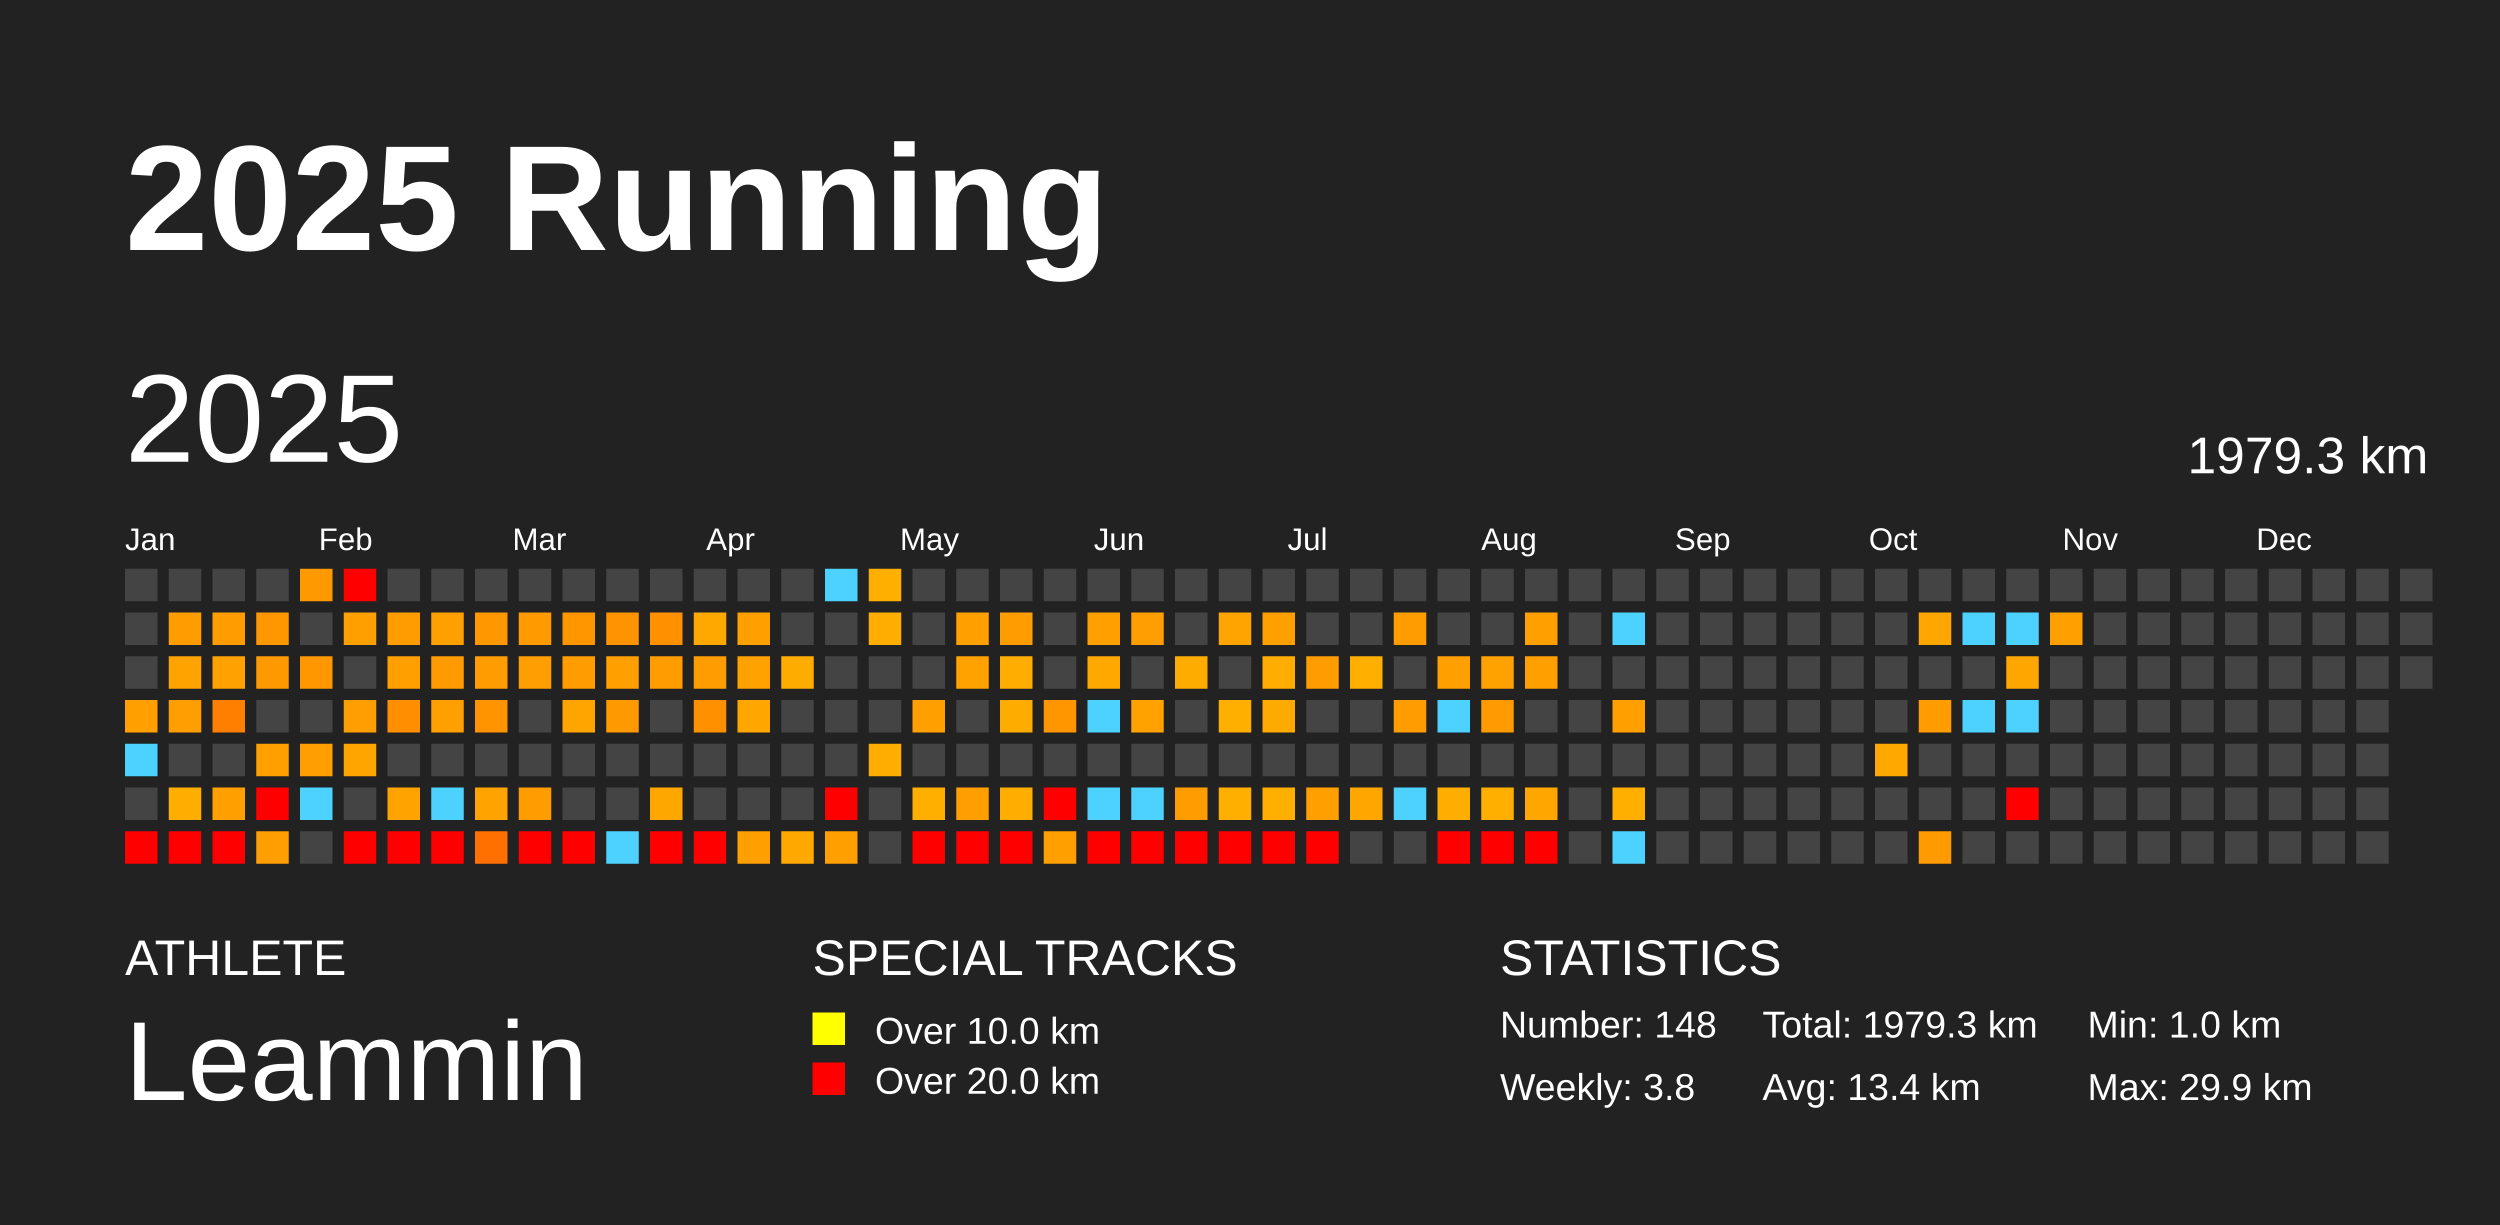
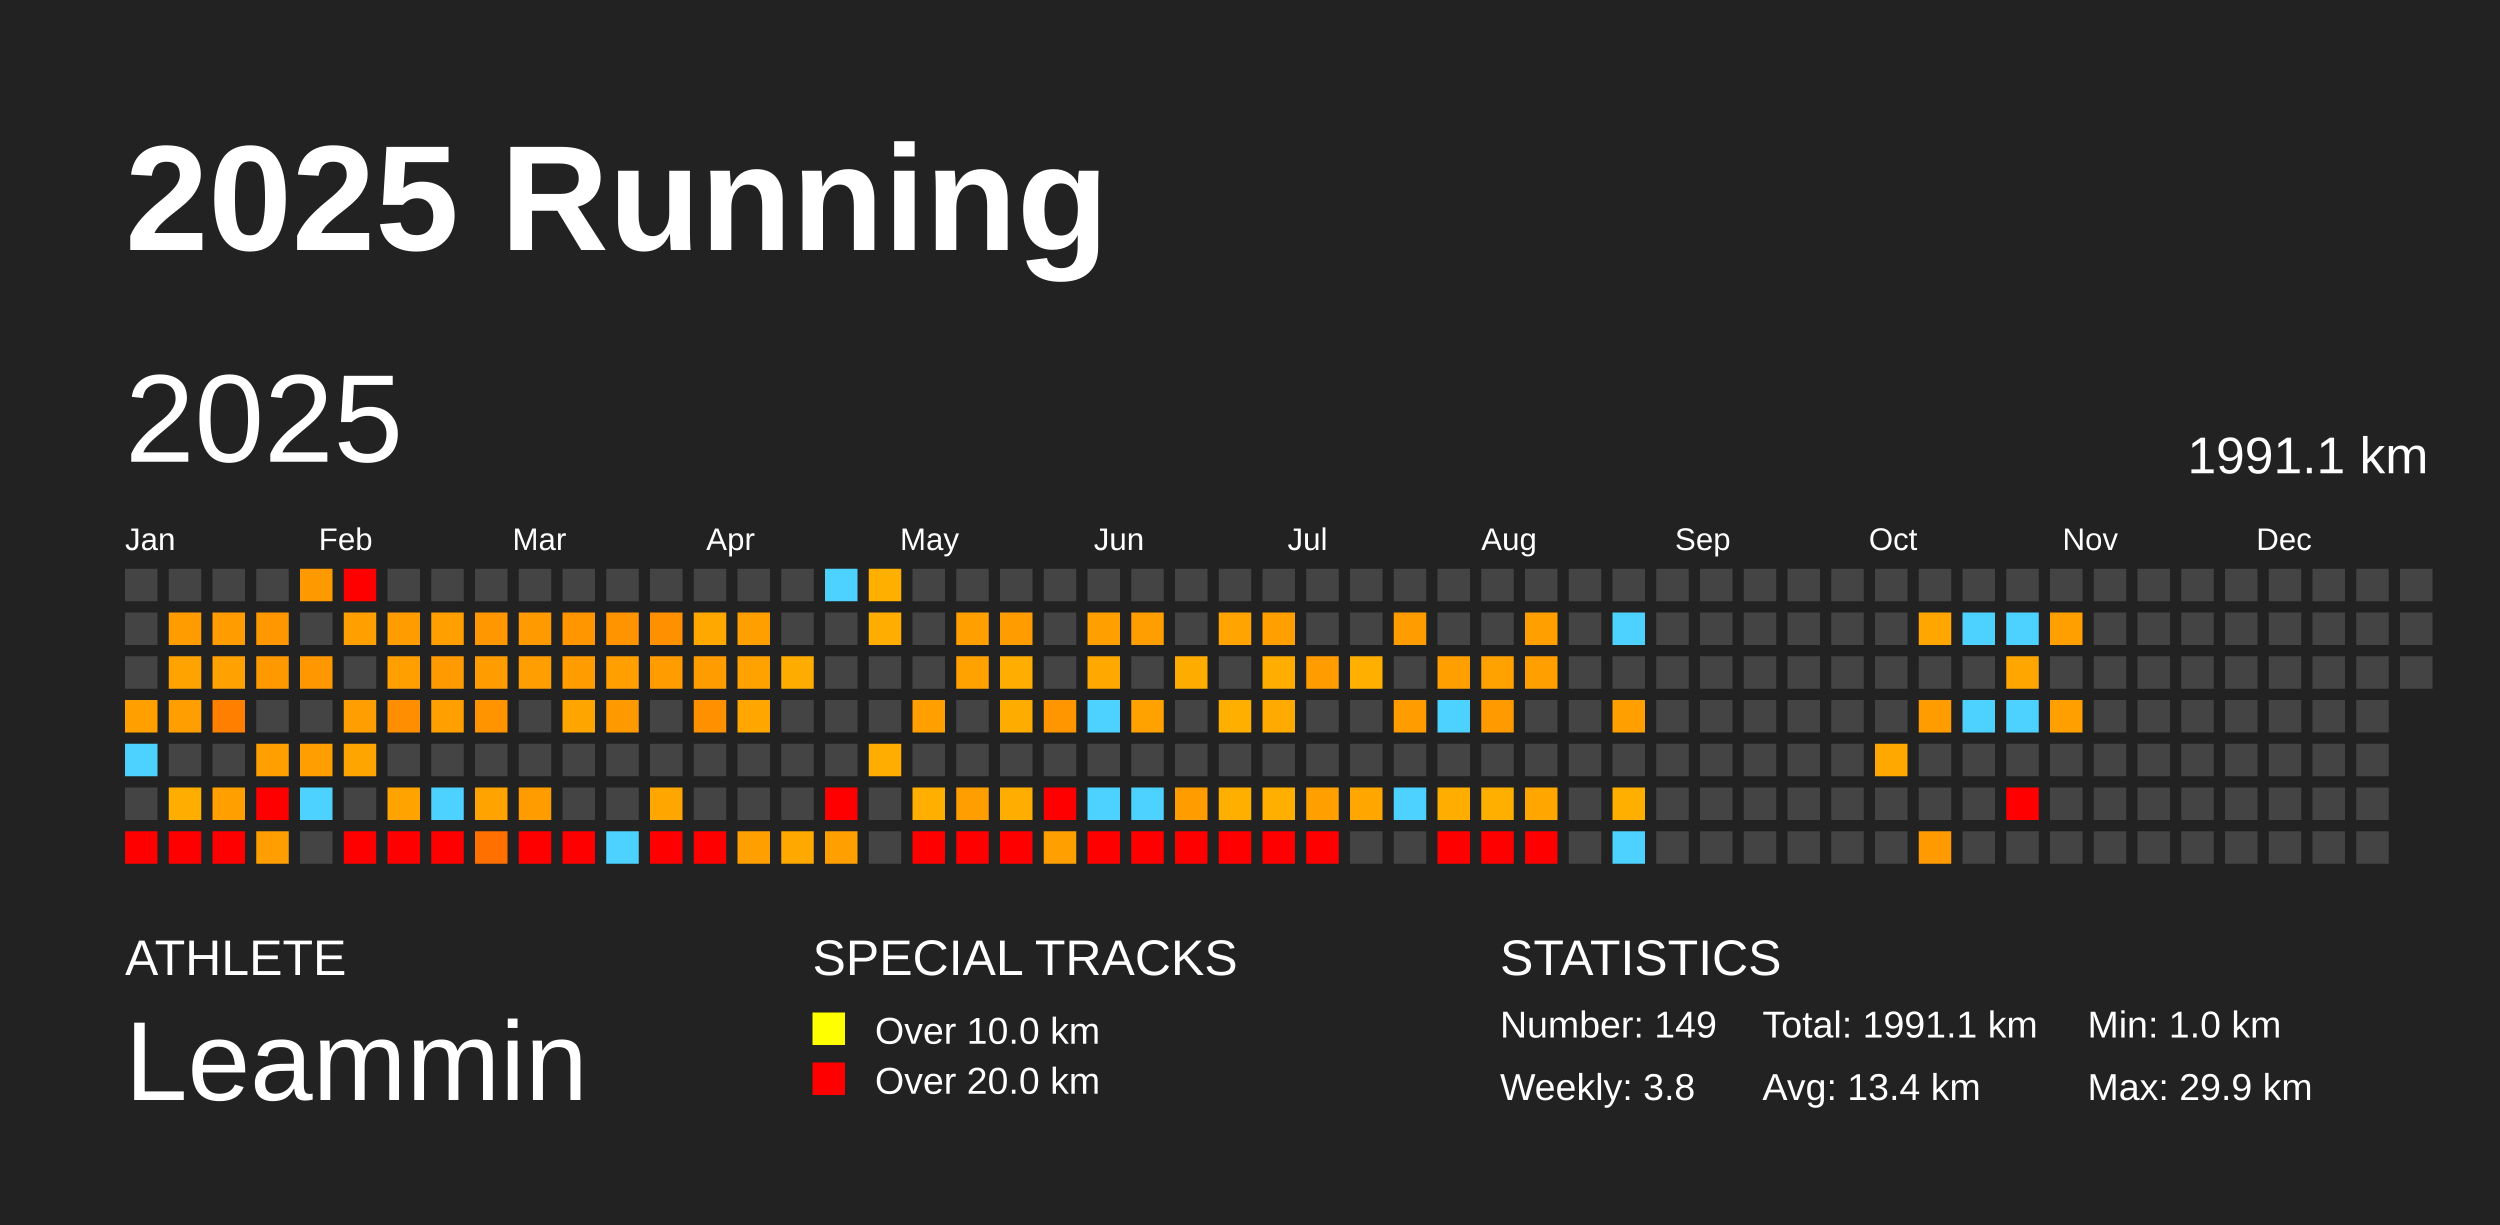
<svg xmlns="http://www.w3.org/2000/svg" baseProfile="full" height="98mm" version="1.1" viewBox="0,0,200,98" width="200mm">
  <defs />
  <rect fill="#222222" height="98" width="200" x="0" y="0" />
  <text fill="#FFFFFF" style="font-size:12px; font-family:Arial; font-weight:bold;" x="10" y="20">2025 Running</text>
  <text fill="#FFFFFF" style="font-size:4px; font-family:Arial" x="10" y="78">ATHLETE</text>
  <text fill="#FFFFFF" style="font-size:9px; font-family:Arial" x="10" y="88">Leammin</text>
  <text fill="#FFFFFF" style="font-size:4px; font-family:Arial" x="65" y="78">SPECIAL TRACKS</text>
  <rect fill="yellow" height="2.6" width="2.6" x="65" y="81" />
  <text fill="#FFFFFF" style="font-size:3px; font-family:Arial" x="70" y="83.5">Over 10.0 km</text>
  <rect fill="red" height="2.6" width="2.6" x="65" y="85" />
  <text fill="#FFFFFF" style="font-size:3px; font-family:Arial" x="70" y="87.5">Over 20.0 km</text>
  <text fill="#FFFFFF" style="font-size:4px; font-family:Arial" x="120" y="78">STATISTICS</text>
-   <text fill="#FFFFFF" style="font-size:3px; font-family:Arial" x="120" y="83">Number: 148</text>
+   <text fill="#FFFFFF" style="font-size:3px; font-family:Arial" x="120" y="83">Number: 149</text>
  <text fill="#FFFFFF" style="font-size:3px; font-family:Arial" x="120" y="88">Weekly: 3.8</text>
-   <text fill="#FFFFFF" style="font-size:3px; font-family:Arial" x="141" y="83">Total: 1979.3 km</text>
+   <text fill="#FFFFFF" style="font-size:3px; font-family:Arial" x="141" y="83">Total: 1991.1 km</text>
  <text fill="#FFFFFF" style="font-size:3px; font-family:Arial" x="141" y="88">Avg: 13.4 km</text>
  <text fill="#FFFFFF" style="font-size:3px; font-family:Arial" x="167" y="83">Min: 1.0 km</text>
  <text fill="#FFFFFF" style="font-size:3px; font-family:Arial" x="167" y="88">Max: 29.9 km</text>
  <text dominant-baseline="hanging" fill="#FFFFFF" style="font-size:10.0px; font-family:Arial;" x="10" y="30">2025</text>
-   <text dominant-baseline="hanging" fill="#FFFFFF" style="font-size:4.125px; font-family:Arial;" x="175" y="35">1979.3 km</text>
+   <text dominant-baseline="hanging" fill="#FFFFFF" style="font-size:4.125px; font-family:Arial;" x="175" y="35">1991.1 km</text>
  <text fill="#FFFFFF" style="font-size:2.5px; font-family:Arial" x="10.0" y="44">Jan</text>
  <text fill="#FFFFFF" style="font-size:2.5px; font-family:Arial" x="25.5" y="44">Feb</text>
  <text fill="#FFFFFF" style="font-size:2.5px; font-family:Arial" x="41.0" y="44">Mar</text>
  <text fill="#FFFFFF" style="font-size:2.5px; font-family:Arial" x="56.5" y="44">Apr</text>
  <text fill="#FFFFFF" style="font-size:2.5px; font-family:Arial" x="72.0" y="44">May</text>
  <text fill="#FFFFFF" style="font-size:2.5px; font-family:Arial" x="87.5" y="44">Jun</text>
  <text fill="#FFFFFF" style="font-size:2.5px; font-family:Arial" x="103.0" y="44">Jul</text>
  <text fill="#FFFFFF" style="font-size:2.5px; font-family:Arial" x="118.5" y="44">Aug</text>
  <text fill="#FFFFFF" style="font-size:2.5px; font-family:Arial" x="134.0" y="44">Sep</text>
  <text fill="#FFFFFF" style="font-size:2.5px; font-family:Arial" x="149.5" y="44">Oct</text>
  <text fill="#FFFFFF" style="font-size:2.5px; font-family:Arial" x="165.0" y="44">Nov</text>
  <text fill="#FFFFFF" style="font-size:2.5px; font-family:Arial" x="180.5" y="44">Dec</text>
  <rect fill="#444444" height="2.6" width="2.6" x="10.0" y="45.5" />
  <rect fill="#444444" height="2.6" width="2.6" x="10.0" y="49.0" />
  <rect fill="#444444" height="2.6" width="2.6" x="10.0" y="52.5" />
  <rect fill="#ffa000" height="2.6" width="2.6" x="10.0" y="56.0" />
  <rect fill="#4dd2ff" height="2.6" width="2.6" x="10.0" y="59.5" />
  <rect fill="#444444" height="2.6" width="2.6" x="10.0" y="63.0" />
  <rect fill="red" height="2.6" width="2.6" x="10.0" y="66.5" />
  <rect fill="#444444" height="2.6" width="2.6" x="13.5" y="45.5" />
  <rect fill="#ff9d00" height="2.6" width="2.6" x="13.5" y="49.0" />
  <rect fill="#ffa300" height="2.6" width="2.6" x="13.5" y="52.5" />
  <rect fill="#ff9e00" height="2.6" width="2.6" x="13.5" y="56.0" />
  <rect fill="#444444" height="2.6" width="2.6" x="13.5" y="59.5" />
  <rect fill="#ffae00" height="2.6" width="2.6" x="13.5" y="63.0" />
  <rect fill="red" height="2.6" width="2.6" x="13.5" y="66.5" />
  <rect fill="#444444" height="2.6" width="2.6" x="17.0" y="45.5" />
  <rect fill="#ff9c00" height="2.6" width="2.6" x="17.0" y="49.0" />
  <rect fill="#ffa100" height="2.6" width="2.6" x="17.0" y="52.5" />
  <rect fill="#ff7f00" height="2.6" width="2.6" x="17.0" y="56.0" />
  <rect fill="#444444" height="2.6" width="2.6" x="17.0" y="59.5" />
  <rect fill="#ff9f00" height="2.6" width="2.6" x="17.0" y="63.0" />
  <rect fill="red" height="2.6" width="2.6" x="17.0" y="66.5" />
  <rect fill="#444444" height="2.6" width="2.6" x="20.5" y="45.5" />
  <rect fill="#ff9800" height="2.6" width="2.6" x="20.5" y="49.0" />
  <rect fill="#ff9900" height="2.6" width="2.6" x="20.5" y="52.5" />
  <rect fill="#444444" height="2.6" width="2.6" x="20.5" y="56.0" />
  <rect fill="#ff9f00" height="2.6" width="2.6" x="20.5" y="59.5" />
  <rect fill="red" height="2.6" width="2.6" x="20.5" y="63.0" />
  <rect fill="#ff9e00" height="2.6" width="2.6" x="20.5" y="66.5" />
  <rect fill="#ff9900" height="2.6" width="2.6" x="24.0" y="45.5" />
  <rect fill="#444444" height="2.6" width="2.6" x="24.0" y="49.0" />
  <rect fill="#ff9700" height="2.6" width="2.6" x="24.0" y="52.5" />
  <rect fill="#444444" height="2.6" width="2.6" x="24.0" y="56.0" />
  <rect fill="#ff9e00" height="2.6" width="2.6" x="24.0" y="59.5" />
  <rect fill="#4dd2ff" height="2.6" width="2.6" x="24.0" y="63.0" />
  <rect fill="#444444" height="2.6" width="2.6" x="24.0" y="66.5" />
  <rect fill="red" height="2.6" width="2.6" x="27.5" y="45.5" />
  <rect fill="#ff9f00" height="2.6" width="2.6" x="27.5" y="49.0" />
  <rect fill="#444444" height="2.6" width="2.6" x="27.5" y="52.5" />
  <rect fill="#ff9e00" height="2.6" width="2.6" x="27.5" y="56.0" />
  <rect fill="#ffa500" height="2.6" width="2.6" x="27.5" y="59.5" />
  <rect fill="#444444" height="2.6" width="2.6" x="27.5" y="63.0" />
  <rect fill="red" height="2.6" width="2.6" x="27.5" y="66.5" />
  <rect fill="#444444" height="2.6" width="2.6" x="31.0" y="45.5" />
  <rect fill="#ff9d00" height="2.6" width="2.6" x="31.0" y="49.0" />
  <rect fill="#ff9f00" height="2.6" width="2.6" x="31.0" y="52.5" />
  <rect fill="#ff8f00" height="2.6" width="2.6" x="31.0" y="56.0" />
  <rect fill="#444444" height="2.6" width="2.6" x="31.0" y="59.5" />
  <rect fill="#ffa300" height="2.6" width="2.6" x="31.0" y="63.0" />
  <rect fill="red" height="2.6" width="2.6" x="31.0" y="66.5" />
  <rect fill="#444444" height="2.6" width="2.6" x="34.5" y="45.5" />
  <rect fill="#ff9f00" height="2.6" width="2.6" x="34.5" y="49.0" />
  <rect fill="#ff9b00" height="2.6" width="2.6" x="34.5" y="52.5" />
  <rect fill="#ff9f00" height="2.6" width="2.6" x="34.5" y="56.0" />
  <rect fill="#444444" height="2.6" width="2.6" x="34.5" y="59.5" />
  <rect fill="#4dd2ff" height="2.6" width="2.6" x="34.5" y="63.0" />
  <rect fill="red" height="2.6" width="2.6" x="34.5" y="66.5" />
  <rect fill="#444444" height="2.6" width="2.6" x="38.0" y="45.5" />
  <rect fill="#ff9800" height="2.6" width="2.6" x="38.0" y="49.0" />
  <rect fill="#ff9c00" height="2.6" width="2.6" x="38.0" y="52.5" />
  <rect fill="#ff9400" height="2.6" width="2.6" x="38.0" y="56.0" />
  <rect fill="#444444" height="2.6" width="2.6" x="38.0" y="59.5" />
  <rect fill="#ffa300" height="2.6" width="2.6" x="38.0" y="63.0" />
  <rect fill="#ff7000" height="2.6" width="2.6" x="38.0" y="66.5" />
  <rect fill="#444444" height="2.6" width="2.6" x="41.5" y="45.5" />
  <rect fill="#ff9a00" height="2.6" width="2.6" x="41.5" y="49.0" />
  <rect fill="#ff9e00" height="2.6" width="2.6" x="41.5" y="52.5" />
  <rect fill="#444444" height="2.6" width="2.6" x="41.5" y="56.0" />
  <rect fill="#444444" height="2.6" width="2.6" x="41.5" y="59.5" />
  <rect fill="#ff9c00" height="2.6" width="2.6" x="41.5" y="63.0" />
  <rect fill="red" height="2.6" width="2.6" x="41.5" y="66.5" />
  <rect fill="#444444" height="2.6" width="2.6" x="45.0" y="45.5" />
  <rect fill="#ff9600" height="2.6" width="2.6" x="45.0" y="49.0" />
  <rect fill="#ff9d00" height="2.6" width="2.6" x="45.0" y="52.5" />
  <rect fill="#ffa500" height="2.6" width="2.6" x="45.0" y="56.0" />
  <rect fill="#444444" height="2.6" width="2.6" x="45.0" y="59.5" />
  <rect fill="#444444" height="2.6" width="2.6" x="45.0" y="63.0" />
  <rect fill="red" height="2.6" width="2.6" x="45.0" y="66.5" />
  <rect fill="#444444" height="2.6" width="2.6" x="48.5" y="45.5" />
  <rect fill="#ff9300" height="2.6" width="2.6" x="48.5" y="49.0" />
  <rect fill="#ff9f00" height="2.6" width="2.6" x="48.5" y="52.5" />
  <rect fill="#ff9900" height="2.6" width="2.6" x="48.5" y="56.0" />
  <rect fill="#444444" height="2.6" width="2.6" x="48.5" y="59.5" />
  <rect fill="#444444" height="2.6" width="2.6" x="48.5" y="63.0" />
  <rect fill="#4dd2ff" height="2.6" width="2.6" x="48.5" y="66.5" />
  <rect fill="#444444" height="2.6" width="2.6" x="52.0" y="45.5" />
  <rect fill="#ff9000" height="2.6" width="2.6" x="52.0" y="49.0" />
  <rect fill="#ff9d00" height="2.6" width="2.6" x="52.0" y="52.5" />
  <rect fill="#444444" height="2.6" width="2.6" x="52.0" y="56.0" />
  <rect fill="#444444" height="2.6" width="2.6" x="52.0" y="59.5" />
  <rect fill="#ffa600" height="2.6" width="2.6" x="52.0" y="63.0" />
  <rect fill="red" height="2.6" width="2.6" x="52.0" y="66.5" />
  <rect fill="#444444" height="2.6" width="2.6" x="55.5" y="45.5" />
  <rect fill="#ffa900" height="2.6" width="2.6" x="55.5" y="49.0" />
  <rect fill="#ff9d00" height="2.6" width="2.6" x="55.5" y="52.5" />
  <rect fill="#ff9100" height="2.6" width="2.6" x="55.5" y="56.0" />
  <rect fill="#444444" height="2.6" width="2.6" x="55.5" y="59.5" />
  <rect fill="#444444" height="2.6" width="2.6" x="55.5" y="63.0" />
  <rect fill="red" height="2.6" width="2.6" x="55.5" y="66.5" />
  <rect fill="#444444" height="2.6" width="2.6" x="59.0" y="45.5" />
  <rect fill="#ff9f00" height="2.6" width="2.6" x="59.0" y="49.0" />
  <rect fill="#ffa200" height="2.6" width="2.6" x="59.0" y="52.5" />
  <rect fill="#ffa600" height="2.6" width="2.6" x="59.0" y="56.0" />
  <rect fill="#444444" height="2.6" width="2.6" x="59.0" y="59.5" />
  <rect fill="#444444" height="2.6" width="2.6" x="59.0" y="63.0" />
  <rect fill="#ff9f00" height="2.6" width="2.6" x="59.0" y="66.5" />
  <rect fill="#444444" height="2.6" width="2.6" x="62.5" y="45.5" />
  <rect fill="#444444" height="2.6" width="2.6" x="62.5" y="49.0" />
  <rect fill="#ffac00" height="2.6" width="2.6" x="62.5" y="52.5" />
  <rect fill="#444444" height="2.6" width="2.6" x="62.5" y="56.0" />
  <rect fill="#444444" height="2.6" width="2.6" x="62.5" y="59.5" />
  <rect fill="#444444" height="2.6" width="2.6" x="62.5" y="63.0" />
  <rect fill="#ffa900" height="2.6" width="2.6" x="62.5" y="66.5" />
  <rect fill="#4dd2ff" height="2.6" width="2.6" x="66.0" y="45.5" />
  <rect fill="#444444" height="2.6" width="2.6" x="66.0" y="49.0" />
  <rect fill="#444444" height="2.6" width="2.6" x="66.0" y="52.5" />
  <rect fill="#444444" height="2.6" width="2.6" x="66.0" y="56.0" />
  <rect fill="#444444" height="2.6" width="2.6" x="66.0" y="59.5" />
  <rect fill="red" height="2.6" width="2.6" x="66.0" y="63.0" />
  <rect fill="#ff9f00" height="2.6" width="2.6" x="66.0" y="66.5" />
  <rect fill="#ffaf00" height="2.6" width="2.6" x="69.5" y="45.5" />
  <rect fill="#ffae00" height="2.6" width="2.6" x="69.5" y="49.0" />
  <rect fill="#444444" height="2.6" width="2.6" x="69.5" y="52.5" />
  <rect fill="#444444" height="2.6" width="2.6" x="69.5" y="56.0" />
  <rect fill="#ffad00" height="2.6" width="2.6" x="69.5" y="59.5" />
  <rect fill="#444444" height="2.6" width="2.6" x="69.5" y="63.0" />
  <rect fill="#444444" height="2.6" width="2.6" x="69.5" y="66.5" />
  <rect fill="#444444" height="2.6" width="2.6" x="73.0" y="45.5" />
  <rect fill="#444444" height="2.6" width="2.6" x="73.0" y="49.0" />
  <rect fill="#444444" height="2.6" width="2.6" x="73.0" y="52.5" />
  <rect fill="#ff9f00" height="2.6" width="2.6" x="73.0" y="56.0" />
  <rect fill="#444444" height="2.6" width="2.6" x="73.0" y="59.5" />
  <rect fill="#ffaf00" height="2.6" width="2.6" x="73.0" y="63.0" />
  <rect fill="red" height="2.6" width="2.6" x="73.0" y="66.5" />
  <rect fill="#444444" height="2.6" width="2.6" x="76.5" y="45.5" />
  <rect fill="#ff9f00" height="2.6" width="2.6" x="76.5" y="49.0" />
  <rect fill="#ffa200" height="2.6" width="2.6" x="76.5" y="52.5" />
  <rect fill="#444444" height="2.6" width="2.6" x="76.5" y="56.0" />
  <rect fill="#444444" height="2.6" width="2.6" x="76.5" y="59.5" />
  <rect fill="#ff9e00" height="2.6" width="2.6" x="76.5" y="63.0" />
  <rect fill="red" height="2.6" width="2.6" x="76.5" y="66.5" />
  <rect fill="#444444" height="2.6" width="2.6" x="80.0" y="45.5" />
  <rect fill="#ff9d00" height="2.6" width="2.6" x="80.0" y="49.0" />
  <rect fill="#ffad00" height="2.6" width="2.6" x="80.0" y="52.5" />
  <rect fill="#ffac00" height="2.6" width="2.6" x="80.0" y="56.0" />
  <rect fill="#444444" height="2.6" width="2.6" x="80.0" y="59.5" />
  <rect fill="#ffae00" height="2.6" width="2.6" x="80.0" y="63.0" />
  <rect fill="red" height="2.6" width="2.6" x="80.0" y="66.5" />
  <rect fill="#444444" height="2.6" width="2.6" x="83.5" y="45.5" />
  <rect fill="#444444" height="2.6" width="2.6" x="83.5" y="49.0" />
  <rect fill="#444444" height="2.6" width="2.6" x="83.5" y="52.5" />
  <rect fill="#ff9600" height="2.6" width="2.6" x="83.5" y="56.0" />
  <rect fill="#444444" height="2.6" width="2.6" x="83.5" y="59.5" />
  <rect fill="red" height="2.6" width="2.6" x="83.5" y="63.0" />
  <rect fill="#ff9f00" height="2.6" width="2.6" x="83.5" y="66.5" />
  <rect fill="#444444" height="2.6" width="2.6" x="87.0" y="45.5" />
  <rect fill="#ff9f00" height="2.6" width="2.6" x="87.0" y="49.0" />
  <rect fill="#ffa800" height="2.6" width="2.6" x="87.0" y="52.5" />
  <rect fill="#4dd2ff" height="2.6" width="2.6" x="87.0" y="56.0" />
  <rect fill="#444444" height="2.6" width="2.6" x="87.0" y="59.5" />
  <rect fill="#4dd2ff" height="2.6" width="2.6" x="87.0" y="63.0" />
  <rect fill="red" height="2.6" width="2.6" x="87.0" y="66.5" />
  <rect fill="#444444" height="2.6" width="2.6" x="90.5" y="45.5" />
  <rect fill="#ff9e00" height="2.6" width="2.6" x="90.5" y="49.0" />
  <rect fill="#444444" height="2.6" width="2.6" x="90.5" y="52.5" />
  <rect fill="#ffa200" height="2.6" width="2.6" x="90.5" y="56.0" />
  <rect fill="#444444" height="2.6" width="2.6" x="90.5" y="59.5" />
  <rect fill="#4dd2ff" height="2.6" width="2.6" x="90.5" y="63.0" />
  <rect fill="red" height="2.6" width="2.6" x="90.5" y="66.5" />
  <rect fill="#444444" height="2.6" width="2.6" x="94.0" y="45.5" />
  <rect fill="#444444" height="2.6" width="2.6" x="94.0" y="49.0" />
  <rect fill="#ffac00" height="2.6" width="2.6" x="94.0" y="52.5" />
  <rect fill="#444444" height="2.6" width="2.6" x="94.0" y="56.0" />
  <rect fill="#444444" height="2.6" width="2.6" x="94.0" y="59.5" />
  <rect fill="#ff9d00" height="2.6" width="2.6" x="94.0" y="63.0" />
  <rect fill="red" height="2.6" width="2.6" x="94.0" y="66.5" />
  <rect fill="#444444" height="2.6" width="2.6" x="97.5" y="45.5" />
  <rect fill="#ffa400" height="2.6" width="2.6" x="97.5" y="49.0" />
  <rect fill="#444444" height="2.6" width="2.6" x="97.5" y="52.5" />
  <rect fill="#ffaf00" height="2.6" width="2.6" x="97.5" y="56.0" />
  <rect fill="#444444" height="2.6" width="2.6" x="97.5" y="59.5" />
  <rect fill="#ffaf00" height="2.6" width="2.6" x="97.5" y="63.0" />
  <rect fill="red" height="2.6" width="2.6" x="97.5" y="66.5" />
  <rect fill="#444444" height="2.6" width="2.6" x="101.0" y="45.5" />
  <rect fill="#ff9f00" height="2.6" width="2.6" x="101.0" y="49.0" />
  <rect fill="#ffae00" height="2.6" width="2.6" x="101.0" y="52.5" />
  <rect fill="#ffaa00" height="2.6" width="2.6" x="101.0" y="56.0" />
  <rect fill="#444444" height="2.6" width="2.6" x="101.0" y="59.5" />
  <rect fill="#ffaf00" height="2.6" width="2.6" x="101.0" y="63.0" />
  <rect fill="red" height="2.6" width="2.6" x="101.0" y="66.5" />
  <rect fill="#444444" height="2.6" width="2.6" x="104.5" y="45.5" />
  <rect fill="#444444" height="2.6" width="2.6" x="104.5" y="49.0" />
  <rect fill="#ff9d00" height="2.6" width="2.6" x="104.5" y="52.5" />
  <rect fill="#444444" height="2.6" width="2.6" x="104.5" y="56.0" />
  <rect fill="#444444" height="2.6" width="2.6" x="104.5" y="59.5" />
  <rect fill="#ff9f00" height="2.6" width="2.6" x="104.5" y="63.0" />
  <rect fill="red" height="2.6" width="2.6" x="104.5" y="66.5" />
  <rect fill="#444444" height="2.6" width="2.6" x="108.0" y="45.5" />
  <rect fill="#444444" height="2.6" width="2.6" x="108.0" y="49.0" />
  <rect fill="#ffaf00" height="2.6" width="2.6" x="108.0" y="52.5" />
  <rect fill="#444444" height="2.6" width="2.6" x="108.0" y="56.0" />
  <rect fill="#444444" height="2.6" width="2.6" x="108.0" y="59.5" />
  <rect fill="#ffa700" height="2.6" width="2.6" x="108.0" y="63.0" />
  <rect fill="#444444" height="2.6" width="2.6" x="108.0" y="66.5" />
  <rect fill="#444444" height="2.6" width="2.6" x="111.5" y="45.5" />
  <rect fill="#ff9d00" height="2.6" width="2.6" x="111.5" y="49.0" />
  <rect fill="#444444" height="2.6" width="2.6" x="111.5" y="52.5" />
  <rect fill="#ff9c00" height="2.6" width="2.6" x="111.5" y="56.0" />
  <rect fill="#444444" height="2.6" width="2.6" x="111.5" y="59.5" />
  <rect fill="#4dd2ff" height="2.6" width="2.6" x="111.5" y="63.0" />
  <rect fill="#444444" height="2.6" width="2.6" x="111.5" y="66.5" />
  <rect fill="#444444" height="2.6" width="2.6" x="115.0" y="45.5" />
  <rect fill="#444444" height="2.6" width="2.6" x="115.0" y="49.0" />
  <rect fill="#ff9f00" height="2.6" width="2.6" x="115.0" y="52.5" />
  <rect fill="#4dd2ff" height="2.6" width="2.6" x="115.0" y="56.0" />
  <rect fill="#444444" height="2.6" width="2.6" x="115.0" y="59.5" />
  <rect fill="#ffae00" height="2.6" width="2.6" x="115.0" y="63.0" />
  <rect fill="red" height="2.6" width="2.6" x="115.0" y="66.5" />
  <rect fill="#444444" height="2.6" width="2.6" x="118.5" y="45.5" />
  <rect fill="#444444" height="2.6" width="2.6" x="118.5" y="49.0" />
  <rect fill="#ffa200" height="2.6" width="2.6" x="118.5" y="52.5" />
  <rect fill="#ff9a00" height="2.6" width="2.6" x="118.5" y="56.0" />
  <rect fill="#444444" height="2.6" width="2.6" x="118.5" y="59.5" />
  <rect fill="#ffaf00" height="2.6" width="2.6" x="118.5" y="63.0" />
  <rect fill="red" height="2.6" width="2.6" x="118.5" y="66.5" />
  <rect fill="#444444" height="2.6" width="2.6" x="122.0" y="45.5" />
  <rect fill="#ff9f00" height="2.6" width="2.6" x="122.0" y="49.0" />
  <rect fill="#ff9f00" height="2.6" width="2.6" x="122.0" y="52.5" />
  <rect fill="#444444" height="2.6" width="2.6" x="122.0" y="56.0" />
  <rect fill="#444444" height="2.6" width="2.6" x="122.0" y="59.5" />
  <rect fill="#ffa600" height="2.6" width="2.6" x="122.0" y="63.0" />
  <rect fill="red" height="2.6" width="2.6" x="122.0" y="66.5" />
  <rect fill="#444444" height="2.6" width="2.6" x="125.5" y="45.5" />
  <rect fill="#444444" height="2.6" width="2.6" x="125.5" y="49.0" />
  <rect fill="#444444" height="2.6" width="2.6" x="125.5" y="52.5" />
  <rect fill="#444444" height="2.6" width="2.6" x="125.5" y="56.0" />
  <rect fill="#444444" height="2.6" width="2.6" x="125.5" y="59.5" />
  <rect fill="#444444" height="2.6" width="2.6" x="125.5" y="63.0" />
  <rect fill="#444444" height="2.6" width="2.6" x="125.5" y="66.5" />
  <rect fill="#444444" height="2.6" width="2.6" x="129.0" y="45.5" />
  <rect fill="#4dd2ff" height="2.6" width="2.6" x="129.0" y="49.0" />
  <rect fill="#444444" height="2.6" width="2.6" x="129.0" y="52.5" />
  <rect fill="#ff9f00" height="2.6" width="2.6" x="129.0" y="56.0" />
  <rect fill="#444444" height="2.6" width="2.6" x="129.0" y="59.5" />
  <rect fill="#ffaf00" height="2.6" width="2.6" x="129.0" y="63.0" />
  <rect fill="#4dd2ff" height="2.6" width="2.6" x="129.0" y="66.5" />
  <rect fill="#444444" height="2.6" width="2.6" x="132.5" y="45.5" />
  <rect fill="#444444" height="2.6" width="2.6" x="132.5" y="49.0" />
  <rect fill="#444444" height="2.6" width="2.6" x="132.5" y="52.5" />
  <rect fill="#444444" height="2.6" width="2.6" x="132.5" y="56.0" />
  <rect fill="#444444" height="2.6" width="2.6" x="132.5" y="59.5" />
  <rect fill="#444444" height="2.6" width="2.6" x="132.5" y="63.0" />
  <rect fill="#444444" height="2.6" width="2.6" x="132.5" y="66.5" />
  <rect fill="#444444" height="2.6" width="2.6" x="136.0" y="45.5" />
  <rect fill="#444444" height="2.6" width="2.6" x="136.0" y="49.0" />
  <rect fill="#444444" height="2.6" width="2.6" x="136.0" y="52.5" />
  <rect fill="#444444" height="2.6" width="2.6" x="136.0" y="56.0" />
  <rect fill="#444444" height="2.6" width="2.6" x="136.0" y="59.5" />
  <rect fill="#444444" height="2.6" width="2.6" x="136.0" y="63.0" />
  <rect fill="#444444" height="2.6" width="2.6" x="136.0" y="66.5" />
  <rect fill="#444444" height="2.6" width="2.6" x="139.5" y="45.5" />
  <rect fill="#444444" height="2.6" width="2.6" x="139.5" y="49.0" />
  <rect fill="#444444" height="2.6" width="2.6" x="139.5" y="52.5" />
  <rect fill="#444444" height="2.6" width="2.6" x="139.5" y="56.0" />
  <rect fill="#444444" height="2.6" width="2.6" x="139.5" y="59.5" />
  <rect fill="#444444" height="2.6" width="2.6" x="139.5" y="63.0" />
  <rect fill="#444444" height="2.6" width="2.6" x="139.5" y="66.5" />
  <rect fill="#444444" height="2.6" width="2.6" x="143.0" y="45.5" />
  <rect fill="#444444" height="2.6" width="2.6" x="143.0" y="49.0" />
  <rect fill="#444444" height="2.6" width="2.6" x="143.0" y="52.5" />
  <rect fill="#444444" height="2.6" width="2.6" x="143.0" y="56.0" />
  <rect fill="#444444" height="2.6" width="2.6" x="143.0" y="59.5" />
  <rect fill="#444444" height="2.6" width="2.6" x="143.0" y="63.0" />
  <rect fill="#444444" height="2.6" width="2.6" x="143.0" y="66.5" />
  <rect fill="#444444" height="2.6" width="2.6" x="146.5" y="45.5" />
  <rect fill="#444444" height="2.6" width="2.6" x="146.5" y="49.0" />
  <rect fill="#444444" height="2.6" width="2.6" x="146.5" y="52.5" />
  <rect fill="#444444" height="2.6" width="2.6" x="146.5" y="56.0" />
  <rect fill="#444444" height="2.6" width="2.6" x="146.5" y="59.5" />
  <rect fill="#444444" height="2.6" width="2.6" x="146.5" y="63.0" />
  <rect fill="#444444" height="2.6" width="2.6" x="146.5" y="66.5" />
  <rect fill="#444444" height="2.6" width="2.6" x="150.0" y="45.5" />
  <rect fill="#444444" height="2.6" width="2.6" x="150.0" y="49.0" />
  <rect fill="#444444" height="2.6" width="2.6" x="150.0" y="52.5" />
  <rect fill="#444444" height="2.6" width="2.6" x="150.0" y="56.0" />
  <rect fill="#ffa800" height="2.6" width="2.6" x="150.0" y="59.5" />
  <rect fill="#444444" height="2.6" width="2.6" x="150.0" y="63.0" />
  <rect fill="#444444" height="2.6" width="2.6" x="150.0" y="66.5" />
  <rect fill="#444444" height="2.6" width="2.6" x="153.5" y="45.5" />
  <rect fill="#ffa600" height="2.6" width="2.6" x="153.5" y="49.0" />
  <rect fill="#444444" height="2.6" width="2.6" x="153.5" y="52.5" />
  <rect fill="#ff9d00" height="2.6" width="2.6" x="153.5" y="56.0" />
  <rect fill="#444444" height="2.6" width="2.6" x="153.5" y="59.5" />
  <rect fill="#444444" height="2.6" width="2.6" x="153.5" y="63.0" />
  <rect fill="#ff9b00" height="2.6" width="2.6" x="153.5" y="66.5" />
  <rect fill="#444444" height="2.6" width="2.6" x="157.0" y="45.5" />
  <rect fill="#4dd2ff" height="2.6" width="2.6" x="157.0" y="49.0" />
  <rect fill="#444444" height="2.6" width="2.6" x="157.0" y="52.5" />
  <rect fill="#4dd2ff" height="2.6" width="2.6" x="157.0" y="56.0" />
  <rect fill="#444444" height="2.6" width="2.6" x="157.0" y="59.5" />
  <rect fill="#444444" height="2.6" width="2.6" x="157.0" y="63.0" />
  <rect fill="#444444" height="2.6" width="2.6" x="157.0" y="66.5" />
  <rect fill="#444444" height="2.6" width="2.6" x="160.5" y="45.5" />
  <rect fill="#4dd2ff" height="2.6" width="2.6" x="160.5" y="49.0" />
  <rect fill="#ffa700" height="2.6" width="2.6" x="160.5" y="52.5" />
  <rect fill="#4dd2ff" height="2.6" width="2.6" x="160.5" y="56.0" />
  <rect fill="#444444" height="2.6" width="2.6" x="160.5" y="59.5" />
  <rect fill="red" height="2.6" width="2.6" x="160.5" y="63.0" />
  <rect fill="#444444" height="2.6" width="2.6" x="160.5" y="66.5" />
  <rect fill="#444444" height="2.6" width="2.6" x="164.0" y="45.5" />
  <rect fill="#ff9f00" height="2.6" width="2.6" x="164.0" y="49.0" />
  <rect fill="#444444" height="2.6" width="2.6" x="164.0" y="52.5" />
-   <rect fill="#444444" height="2.6" width="2.6" x="164.0" y="56.0" />
+   <rect fill="#ffa000" height="2.6" width="2.6" x="164.0" y="56.0" />
  <rect fill="#444444" height="2.6" width="2.6" x="164.0" y="59.5" />
  <rect fill="#444444" height="2.6" width="2.6" x="164.0" y="63.0" />
  <rect fill="#444444" height="2.6" width="2.6" x="164.0" y="66.5" />
  <rect fill="#444444" height="2.6" width="2.6" x="167.5" y="45.5" />
  <rect fill="#444444" height="2.6" width="2.6" x="167.5" y="49.0" />
  <rect fill="#444444" height="2.6" width="2.6" x="167.5" y="52.5" />
  <rect fill="#444444" height="2.6" width="2.6" x="167.5" y="56.0" />
  <rect fill="#444444" height="2.6" width="2.6" x="167.5" y="59.5" />
  <rect fill="#444444" height="2.6" width="2.6" x="167.5" y="63.0" />
  <rect fill="#444444" height="2.6" width="2.6" x="167.5" y="66.5" />
  <rect fill="#444444" height="2.6" width="2.6" x="171.0" y="45.5" />
  <rect fill="#444444" height="2.6" width="2.6" x="171.0" y="49.0" />
  <rect fill="#444444" height="2.6" width="2.6" x="171.0" y="52.5" />
  <rect fill="#444444" height="2.6" width="2.6" x="171.0" y="56.0" />
  <rect fill="#444444" height="2.6" width="2.6" x="171.0" y="59.5" />
  <rect fill="#444444" height="2.6" width="2.6" x="171.0" y="63.0" />
  <rect fill="#444444" height="2.6" width="2.6" x="171.0" y="66.5" />
  <rect fill="#444444" height="2.6" width="2.6" x="174.5" y="45.5" />
  <rect fill="#444444" height="2.6" width="2.6" x="174.5" y="49.0" />
  <rect fill="#444444" height="2.6" width="2.6" x="174.5" y="52.5" />
  <rect fill="#444444" height="2.6" width="2.6" x="174.5" y="56.0" />
  <rect fill="#444444" height="2.6" width="2.6" x="174.5" y="59.5" />
  <rect fill="#444444" height="2.6" width="2.6" x="174.5" y="63.0" />
  <rect fill="#444444" height="2.6" width="2.6" x="174.5" y="66.5" />
  <rect fill="#444444" height="2.6" width="2.6" x="178.0" y="45.5" />
  <rect fill="#444444" height="2.6" width="2.6" x="178.0" y="49.0" />
  <rect fill="#444444" height="2.6" width="2.6" x="178.0" y="52.5" />
  <rect fill="#444444" height="2.6" width="2.6" x="178.0" y="56.0" />
  <rect fill="#444444" height="2.6" width="2.6" x="178.0" y="59.5" />
  <rect fill="#444444" height="2.6" width="2.6" x="178.0" y="63.0" />
  <rect fill="#444444" height="2.6" width="2.6" x="178.0" y="66.5" />
  <rect fill="#444444" height="2.6" width="2.6" x="181.5" y="45.5" />
  <rect fill="#444444" height="2.6" width="2.6" x="181.5" y="49.0" />
  <rect fill="#444444" height="2.6" width="2.6" x="181.5" y="52.5" />
  <rect fill="#444444" height="2.6" width="2.6" x="181.5" y="56.0" />
  <rect fill="#444444" height="2.6" width="2.6" x="181.5" y="59.5" />
  <rect fill="#444444" height="2.6" width="2.6" x="181.5" y="63.0" />
  <rect fill="#444444" height="2.6" width="2.6" x="181.5" y="66.5" />
  <rect fill="#444444" height="2.6" width="2.6" x="185.0" y="45.5" />
  <rect fill="#444444" height="2.6" width="2.6" x="185.0" y="49.0" />
  <rect fill="#444444" height="2.6" width="2.6" x="185.0" y="52.5" />
  <rect fill="#444444" height="2.6" width="2.6" x="185.0" y="56.0" />
  <rect fill="#444444" height="2.6" width="2.6" x="185.0" y="59.5" />
  <rect fill="#444444" height="2.6" width="2.6" x="185.0" y="63.0" />
  <rect fill="#444444" height="2.6" width="2.6" x="185.0" y="66.5" />
  <rect fill="#444444" height="2.6" width="2.6" x="188.5" y="45.5" />
  <rect fill="#444444" height="2.6" width="2.6" x="188.5" y="49.0" />
  <rect fill="#444444" height="2.6" width="2.6" x="188.5" y="52.5" />
  <rect fill="#444444" height="2.6" width="2.6" x="188.5" y="56.0" />
  <rect fill="#444444" height="2.6" width="2.6" x="188.5" y="59.5" />
  <rect fill="#444444" height="2.6" width="2.6" x="188.5" y="63.0" />
  <rect fill="#444444" height="2.6" width="2.6" x="188.5" y="66.5" />
  <rect fill="#444444" height="2.6" width="2.6" x="192.0" y="45.5" />
  <rect fill="#444444" height="2.6" width="2.6" x="192.0" y="49.0" />
  <rect fill="#444444" height="2.6" width="2.6" x="192.0" y="52.5" />
</svg>
